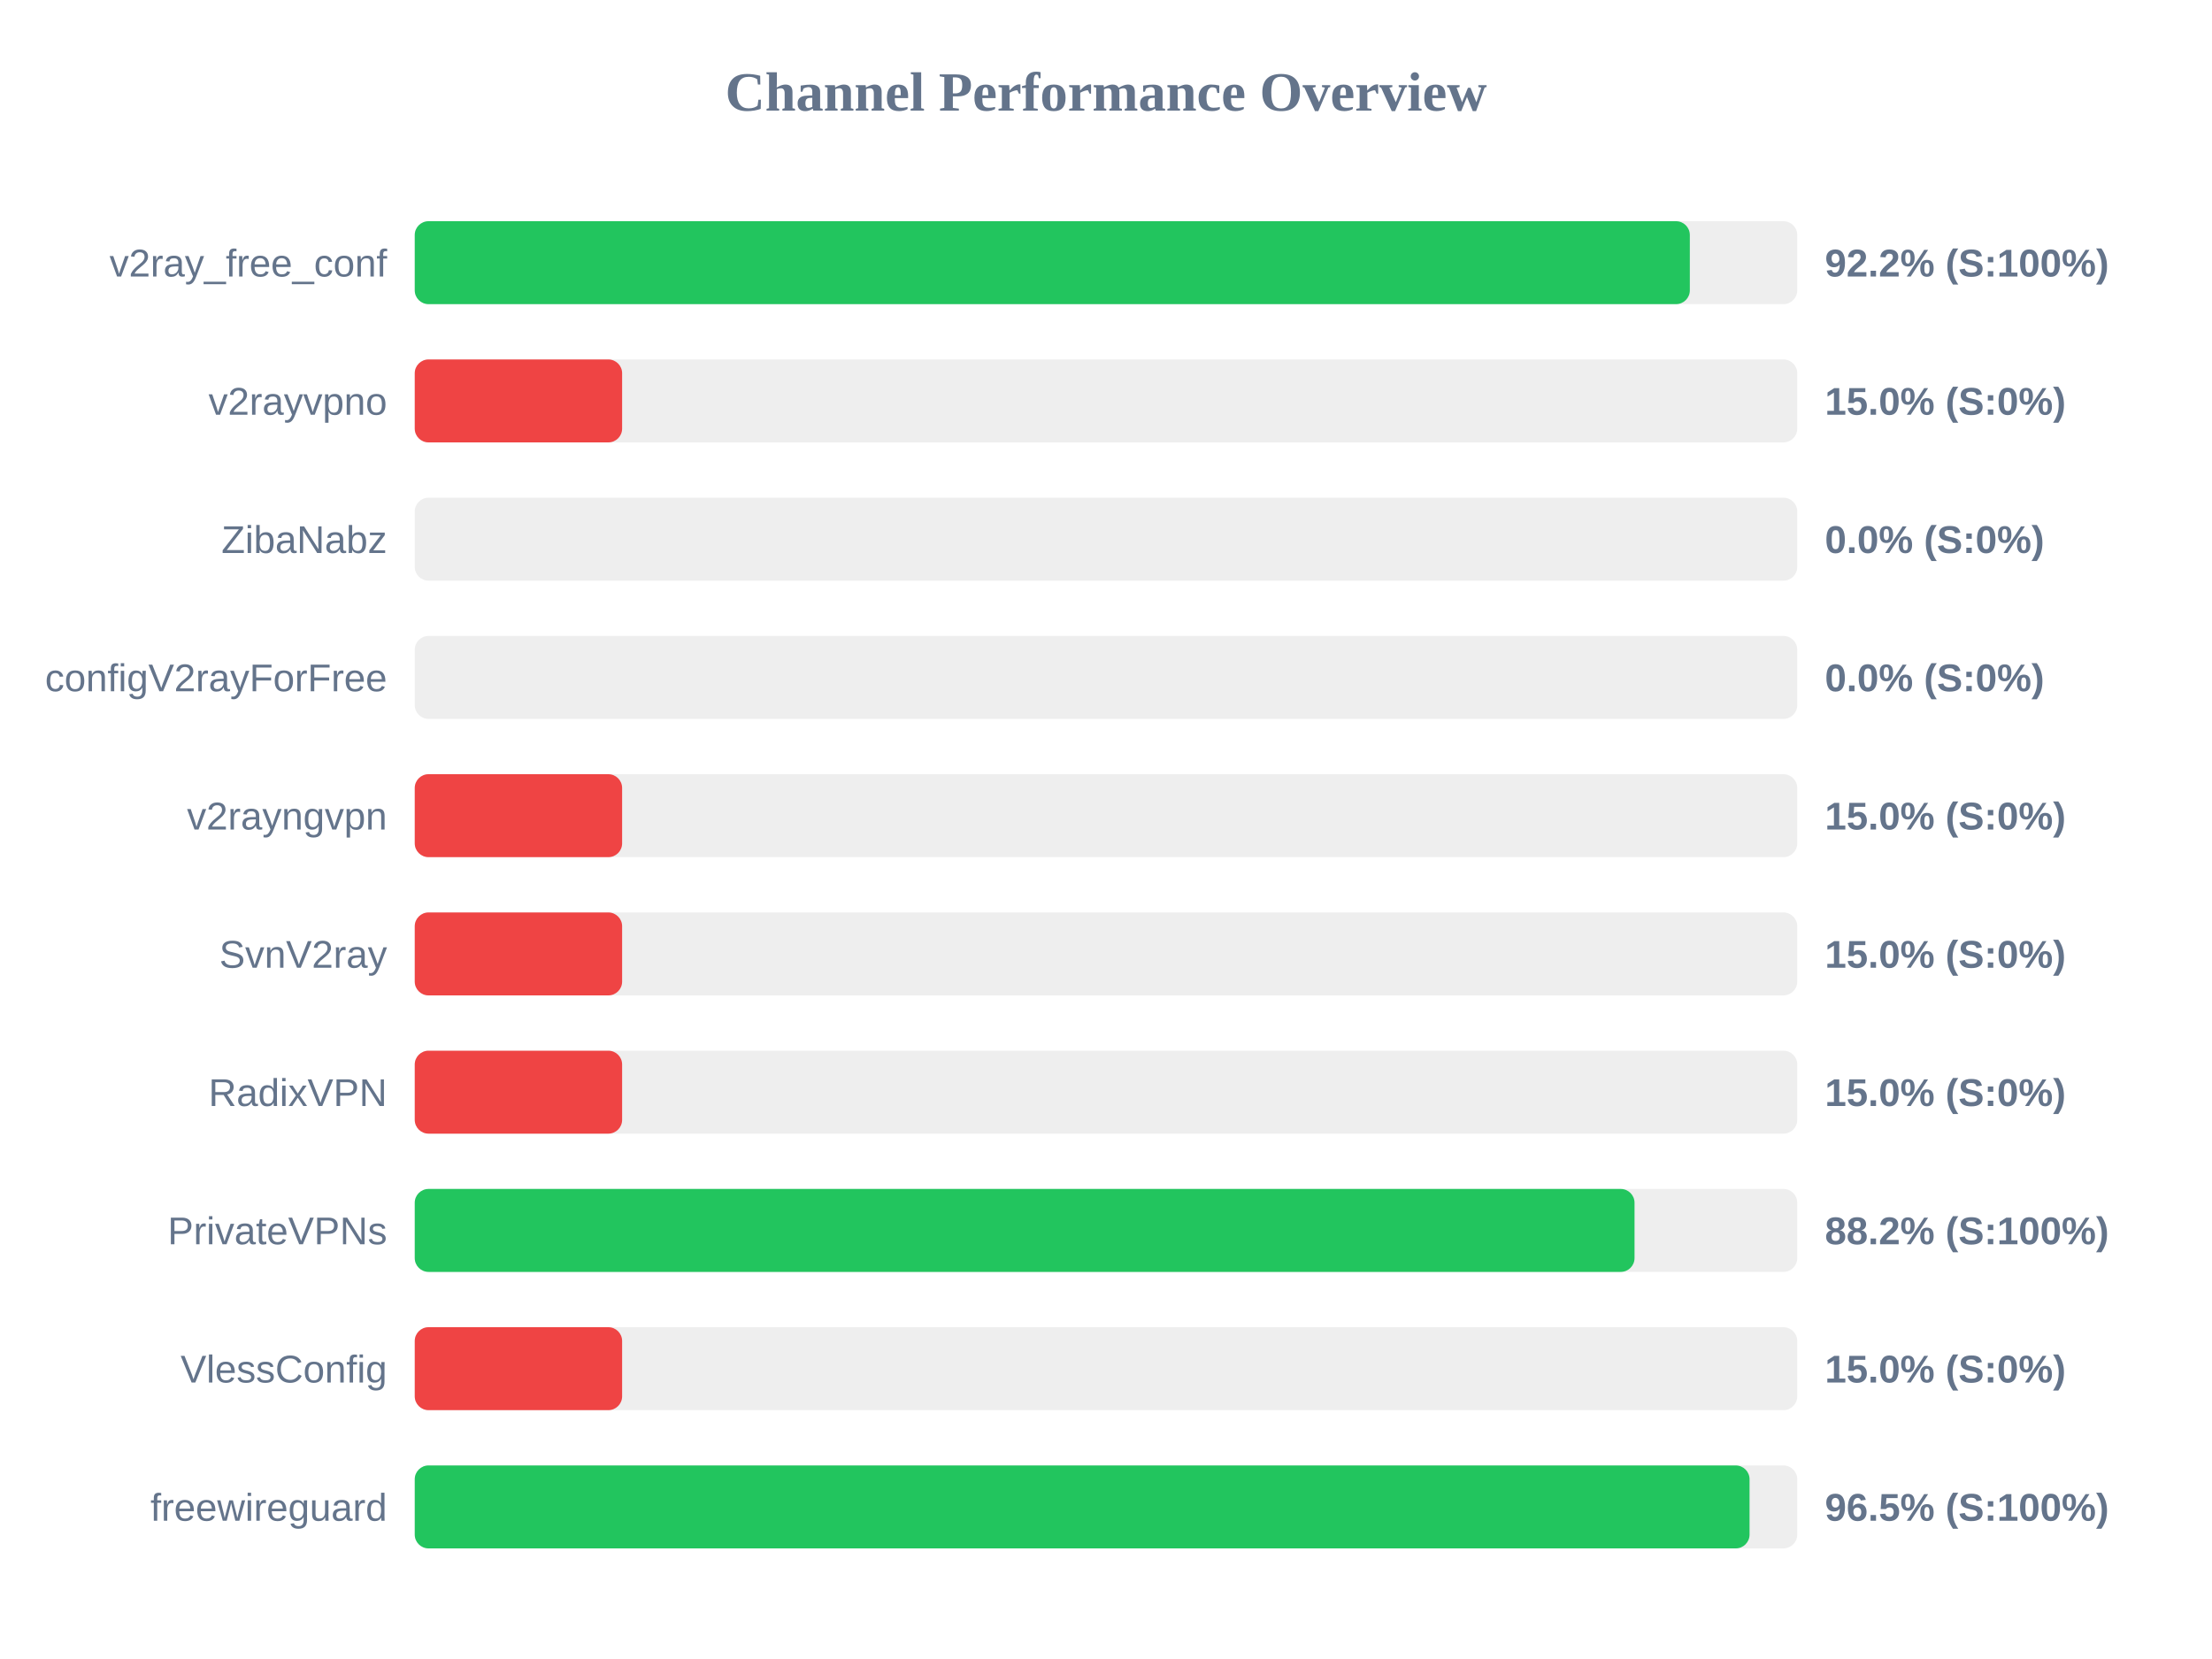
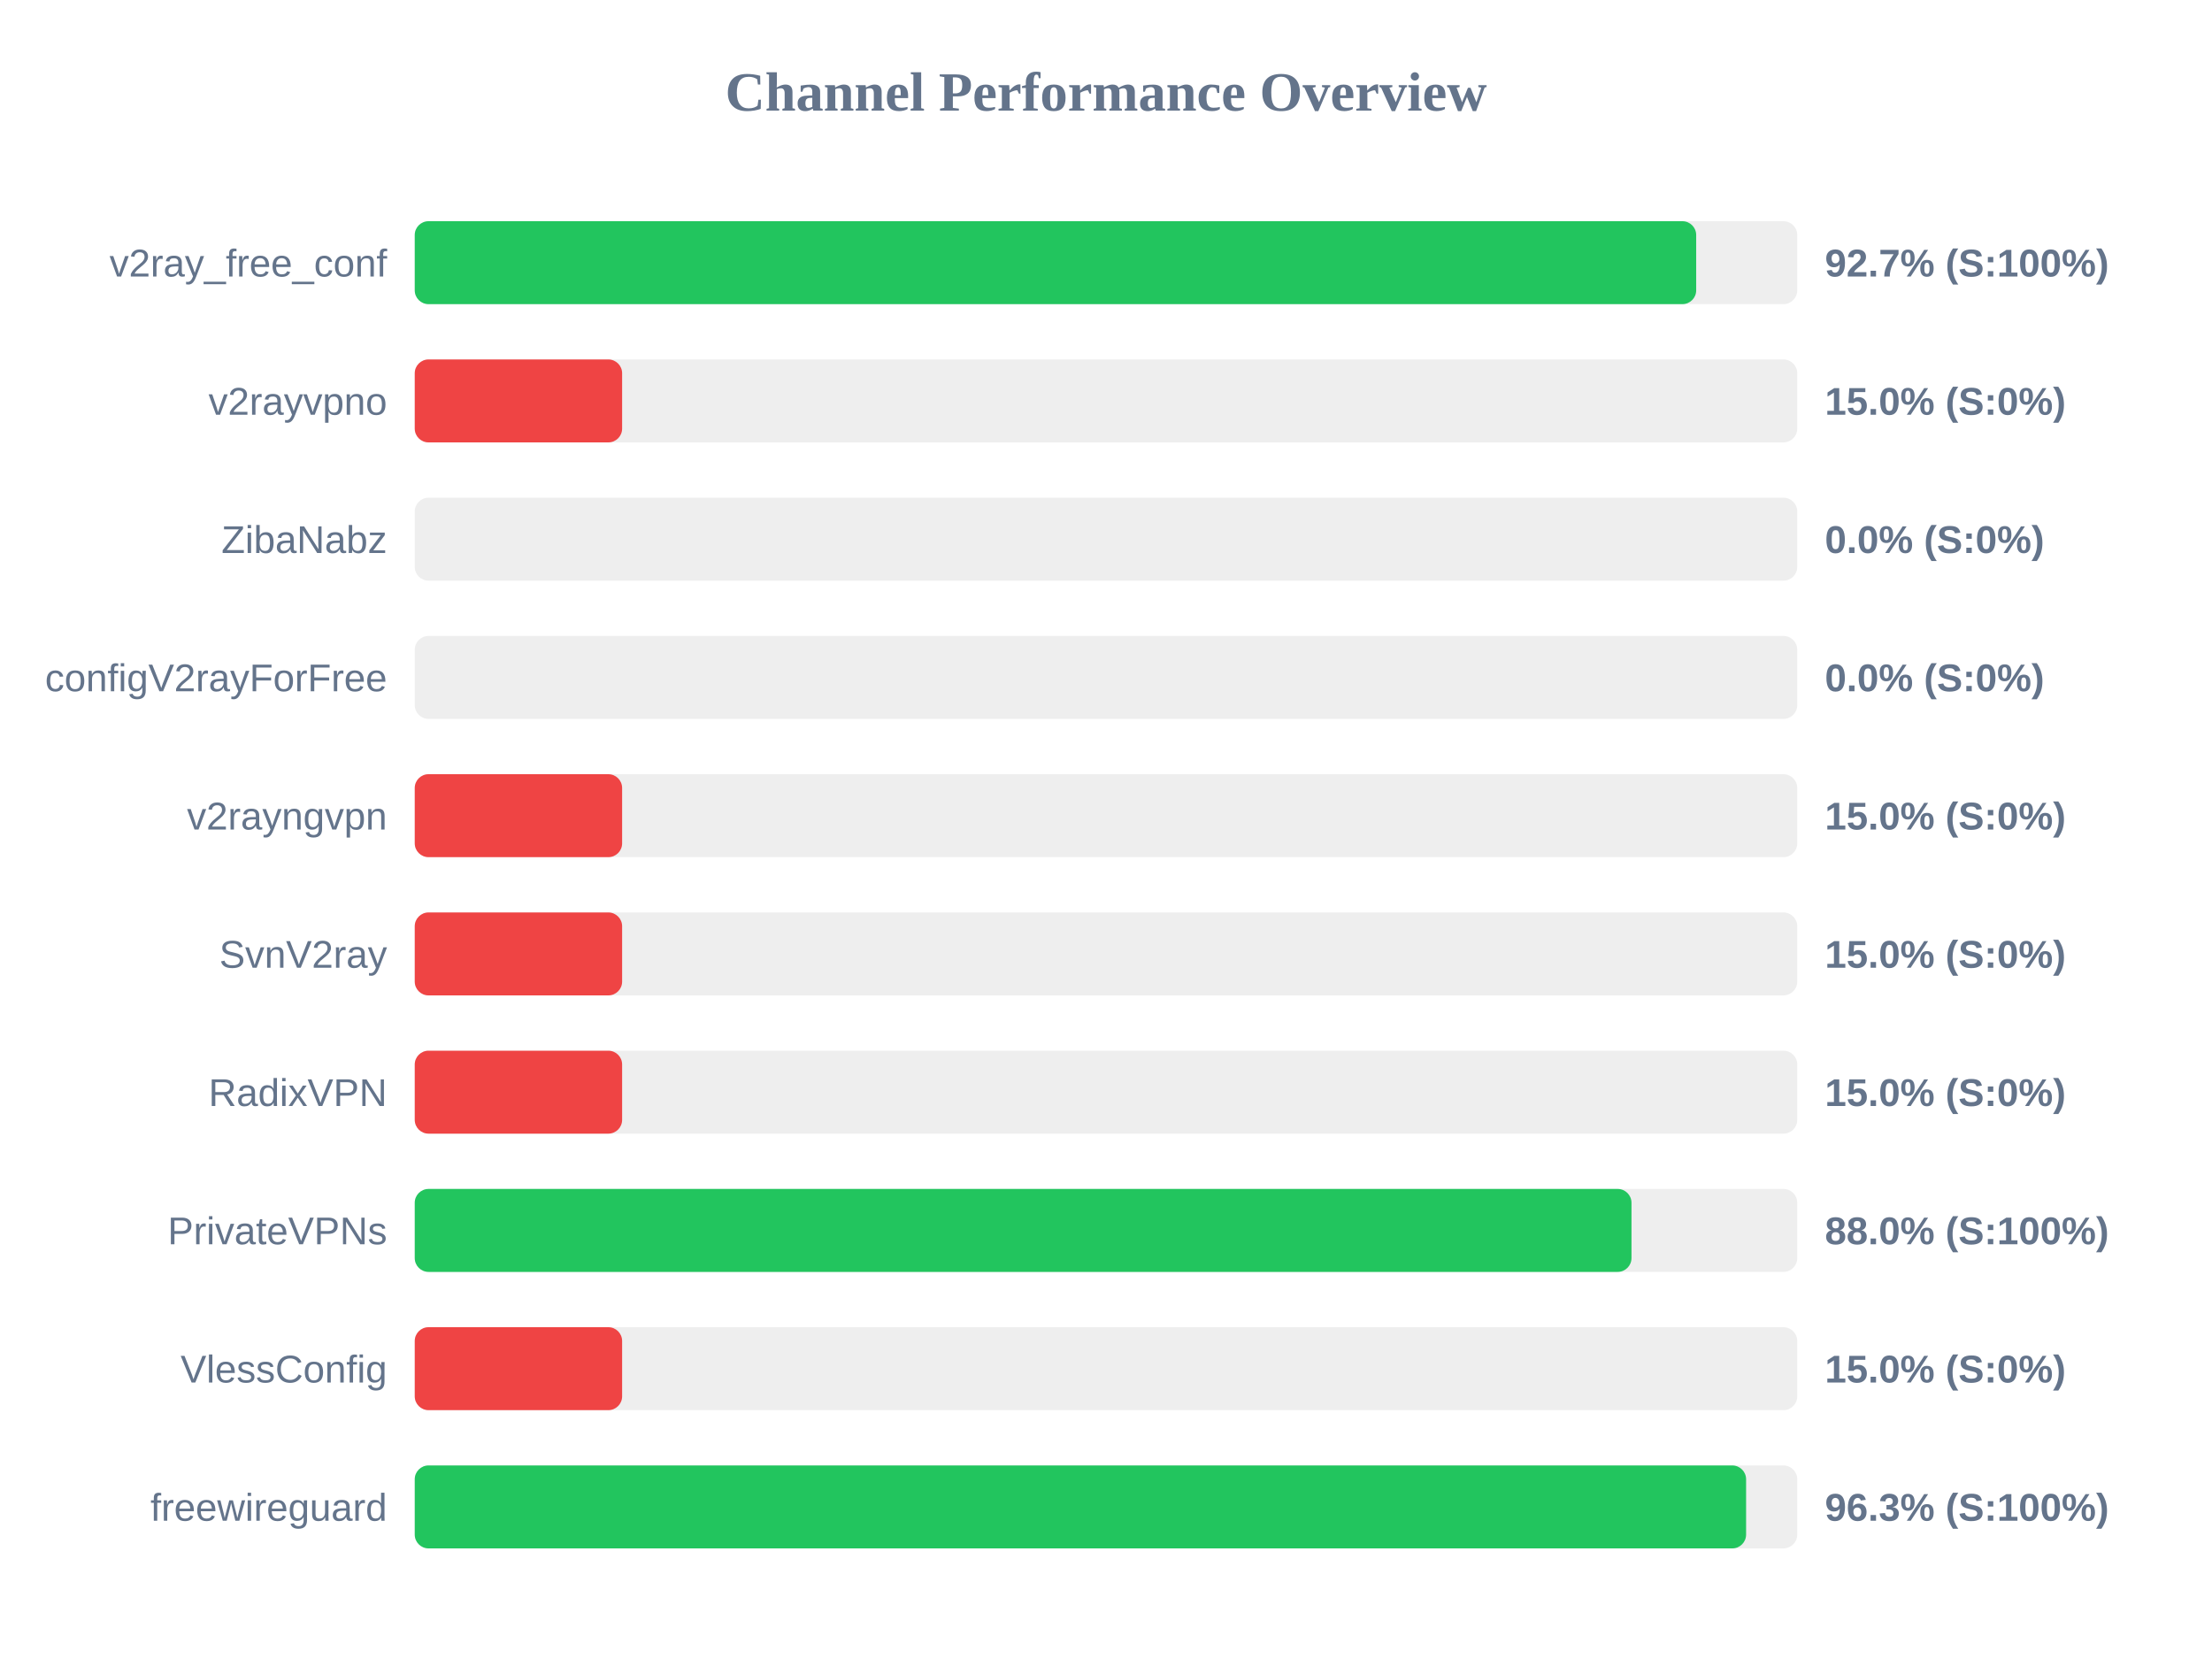
<svg xmlns="http://www.w3.org/2000/svg" width="800" height="600" version="1.1">
  <style>
        .row { font: 14px Arial; fill: #64748b; }
        .score { font: bold 14px Arial; fill: #64748b; }
    </style>
  <text x="400" y="40" text-anchor="middle" font-size="20px" font-weight="bold" fill="#64748b">Channel Performance Overview</text>
  <rect x="150" y="80" width="500" height="30" fill="#eee" rx="5" />
-   <rect x="150" y="80" width="461.15" height="30" fill="#22c55e" rx="5" />
+   <rect x="150" y="80" width="463.45" height="30" fill="#22c55e" rx="5" />
  <text x="140" y="100" text-anchor="end" class="row">v2ray_free_conf</text>
-   <text x="660" y="100" text-anchor="start" class="score">92.2% (S:100%)</text>
+   <text x="660" y="100" text-anchor="start" class="score">92.7% (S:100%)</text>
  <rect x="150" y="130" width="500" height="30" fill="#eee" rx="5" />
  <rect x="150" y="130" width="75.0" height="30" fill="#ef4444" rx="5" />
  <text x="140" y="150" text-anchor="end" class="row">v2rayvpno</text>
  <text x="660" y="150" text-anchor="start" class="score">15.0% (S:0%)</text>
  <rect x="150" y="180" width="500" height="30" fill="#eee" rx="5" />
  <rect x="150" y="180" width="0.0" height="30" fill="#ef4444" rx="5" />
  <text x="140" y="200" text-anchor="end" class="row">ZibaNabz</text>
  <text x="660" y="200" text-anchor="start" class="score">0.0% (S:0%)</text>
  <rect x="150" y="230" width="500" height="30" fill="#eee" rx="5" />
  <rect x="150" y="230" width="0.0" height="30" fill="#ef4444" rx="5" />
  <text x="140" y="250" text-anchor="end" class="row">configV2rayForFree</text>
  <text x="660" y="250" text-anchor="start" class="score">0.0% (S:0%)</text>
  <rect x="150" y="280" width="500" height="30" fill="#eee" rx="5" />
  <rect x="150" y="280" width="75.0" height="30" fill="#ef4444" rx="5" />
  <text x="140" y="300" text-anchor="end" class="row">v2rayngvpn</text>
  <text x="660" y="300" text-anchor="start" class="score">15.0% (S:0%)</text>
  <rect x="150" y="330" width="500" height="30" fill="#eee" rx="5" />
  <rect x="150" y="330" width="75.0" height="30" fill="#ef4444" rx="5" />
  <text x="140" y="350" text-anchor="end" class="row">SvnV2ray</text>
  <text x="660" y="350" text-anchor="start" class="score">15.0% (S:0%)</text>
  <rect x="150" y="380" width="500" height="30" fill="#eee" rx="5" />
  <rect x="150" y="380" width="75.0" height="30" fill="#ef4444" rx="5" />
  <text x="140" y="400" text-anchor="end" class="row">RadixVPN</text>
  <text x="660" y="400" text-anchor="start" class="score">15.0% (S:0%)</text>
  <rect x="150" y="430" width="500" height="30" fill="#eee" rx="5" />
-   <rect x="150" y="430" width="441.15" height="30" fill="#22c55e" rx="5" />
+   <rect x="150" y="430" width="440.05" height="30" fill="#22c55e" rx="5" />
  <text x="140" y="450" text-anchor="end" class="row">PrivateVPNs</text>
-   <text x="660" y="450" text-anchor="start" class="score">88.2% (S:100%)</text>
+   <text x="660" y="450" text-anchor="start" class="score">88.0% (S:100%)</text>
  <rect x="150" y="480" width="500" height="30" fill="#eee" rx="5" />
  <rect x="150" y="480" width="75.0" height="30" fill="#ef4444" rx="5" />
  <text x="140" y="500" text-anchor="end" class="row">VlessConfig</text>
  <text x="660" y="500" text-anchor="start" class="score">15.0% (S:0%)</text>
  <rect x="150" y="530" width="500" height="30" fill="#eee" rx="5" />
-   <rect x="150" y="530" width="482.75" height="30" fill="#22c55e" rx="5" />
+   <rect x="150" y="530" width="481.5" height="30" fill="#22c55e" rx="5" />
  <text x="140" y="550" text-anchor="end" class="row">freewireguard</text>
-   <text x="660" y="550" text-anchor="start" class="score">96.5% (S:100%)</text>
+   <text x="660" y="550" text-anchor="start" class="score">96.3% (S:100%)</text>
</svg>
